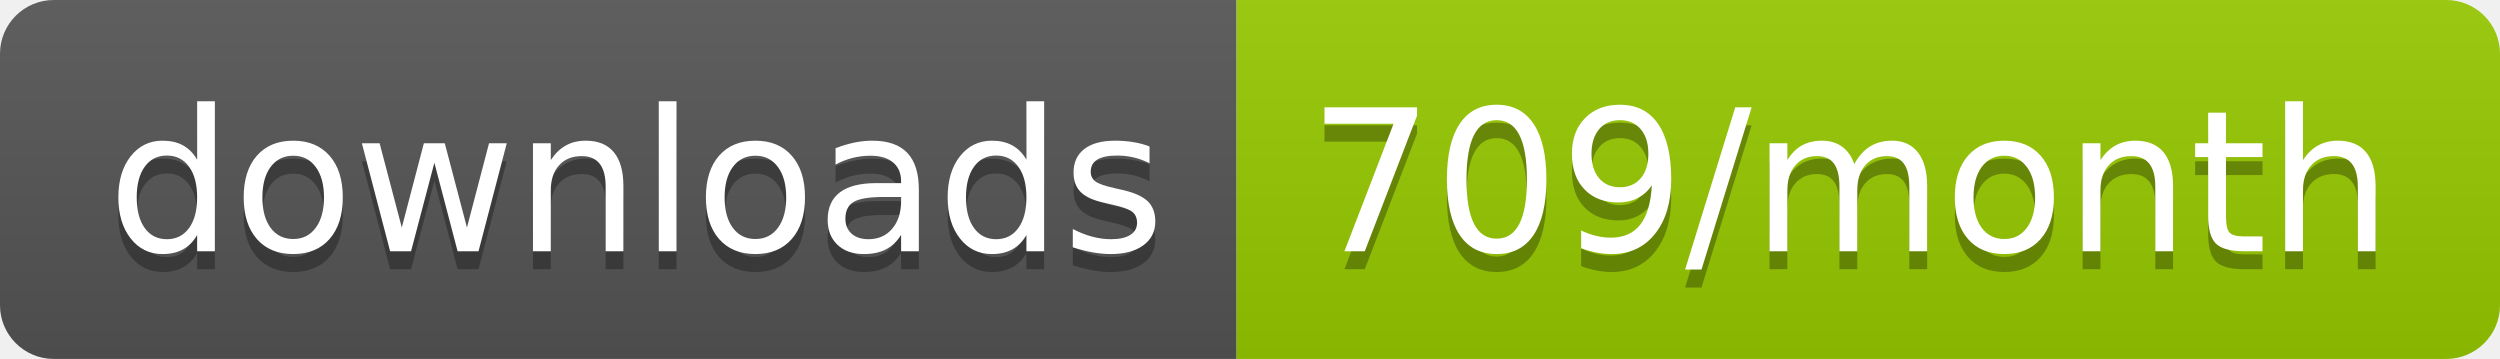
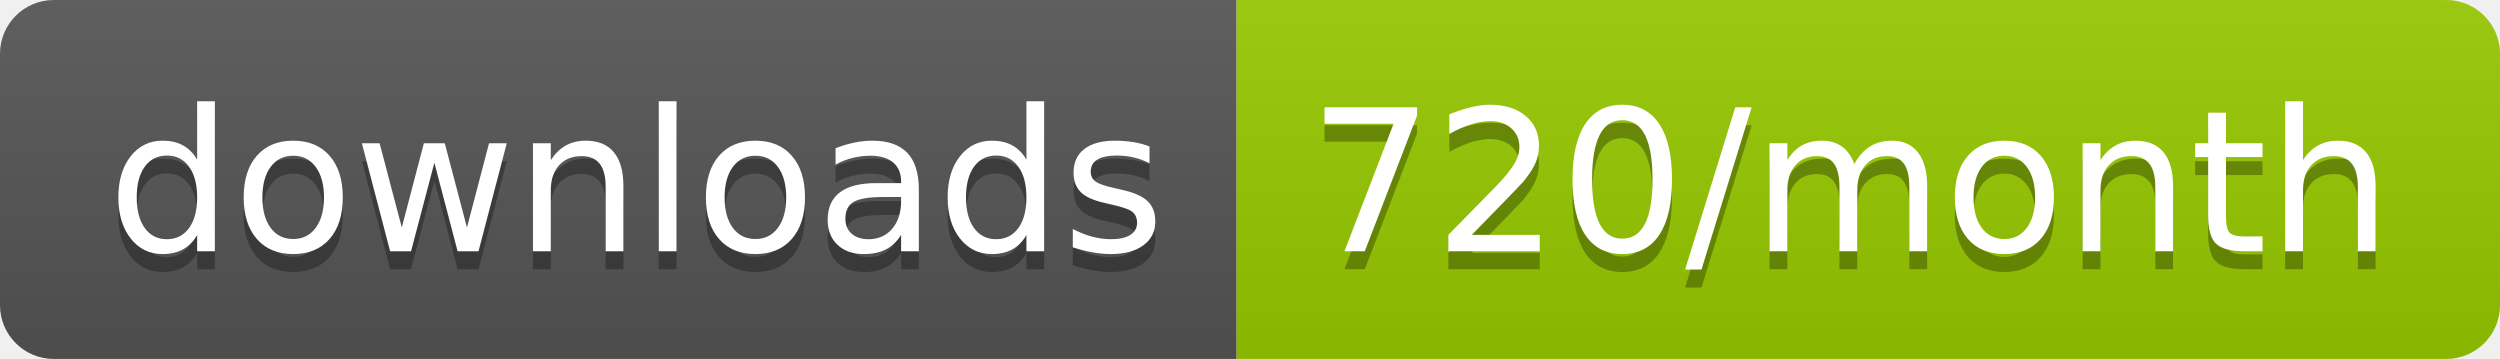
<svg xmlns="http://www.w3.org/2000/svg" width="139.3" height="20">
  <linearGradient id="smooth" x2="0" y2="100%">
    <stop offset="0" stop-color="#bbb" stop-opacity=".1" />
    <stop offset="1" stop-opacity=".1" />
  </linearGradient>
  <clipPath id="round">
    <rect width="139.3" height="20" rx="3" fill="#fff" />
  </clipPath>
  <g clip-path="url(#round)">
    <rect width="68.9" height="20" fill="#555" />
    <rect x="68.9" width="70.4" height="20" fill="#97CA00" />
    <rect width="139.3" height="20" fill="url(#smooth)" />
  </g>
  <g fill="#fff" text-anchor="middle" font-family="DejaVu Sans,Verdana,Geneva,sans-serif" font-size="110">
    <text x="354.5" y="150" fill="#010101" fill-opacity=".3" transform="scale(0.1)" textLength="589.0" lengthAdjust="spacing">downloads</text>
    <text x="354.5" y="140" transform="scale(0.1)" textLength="589.0" lengthAdjust="spacing">downloads</text>
-     <text x="1031.0" y="150" fill="#010101" fill-opacity=".3" transform="scale(0.1)" textLength="604.0" lengthAdjust="spacing">709/month</text>
-     <text x="1031.0" y="140" transform="scale(0.1)" textLength="604.0" lengthAdjust="spacing">709/month</text>
+     <text x="1031.0" y="150" fill="#010101" fill-opacity=".3" transform="scale(0.1)" textLength="604.0" lengthAdjust="spacing">720/month</text>
+     <text x="1031.0" y="140" transform="scale(0.1)" textLength="604.0" lengthAdjust="spacing">720/month</text>
  </g>
</svg>
